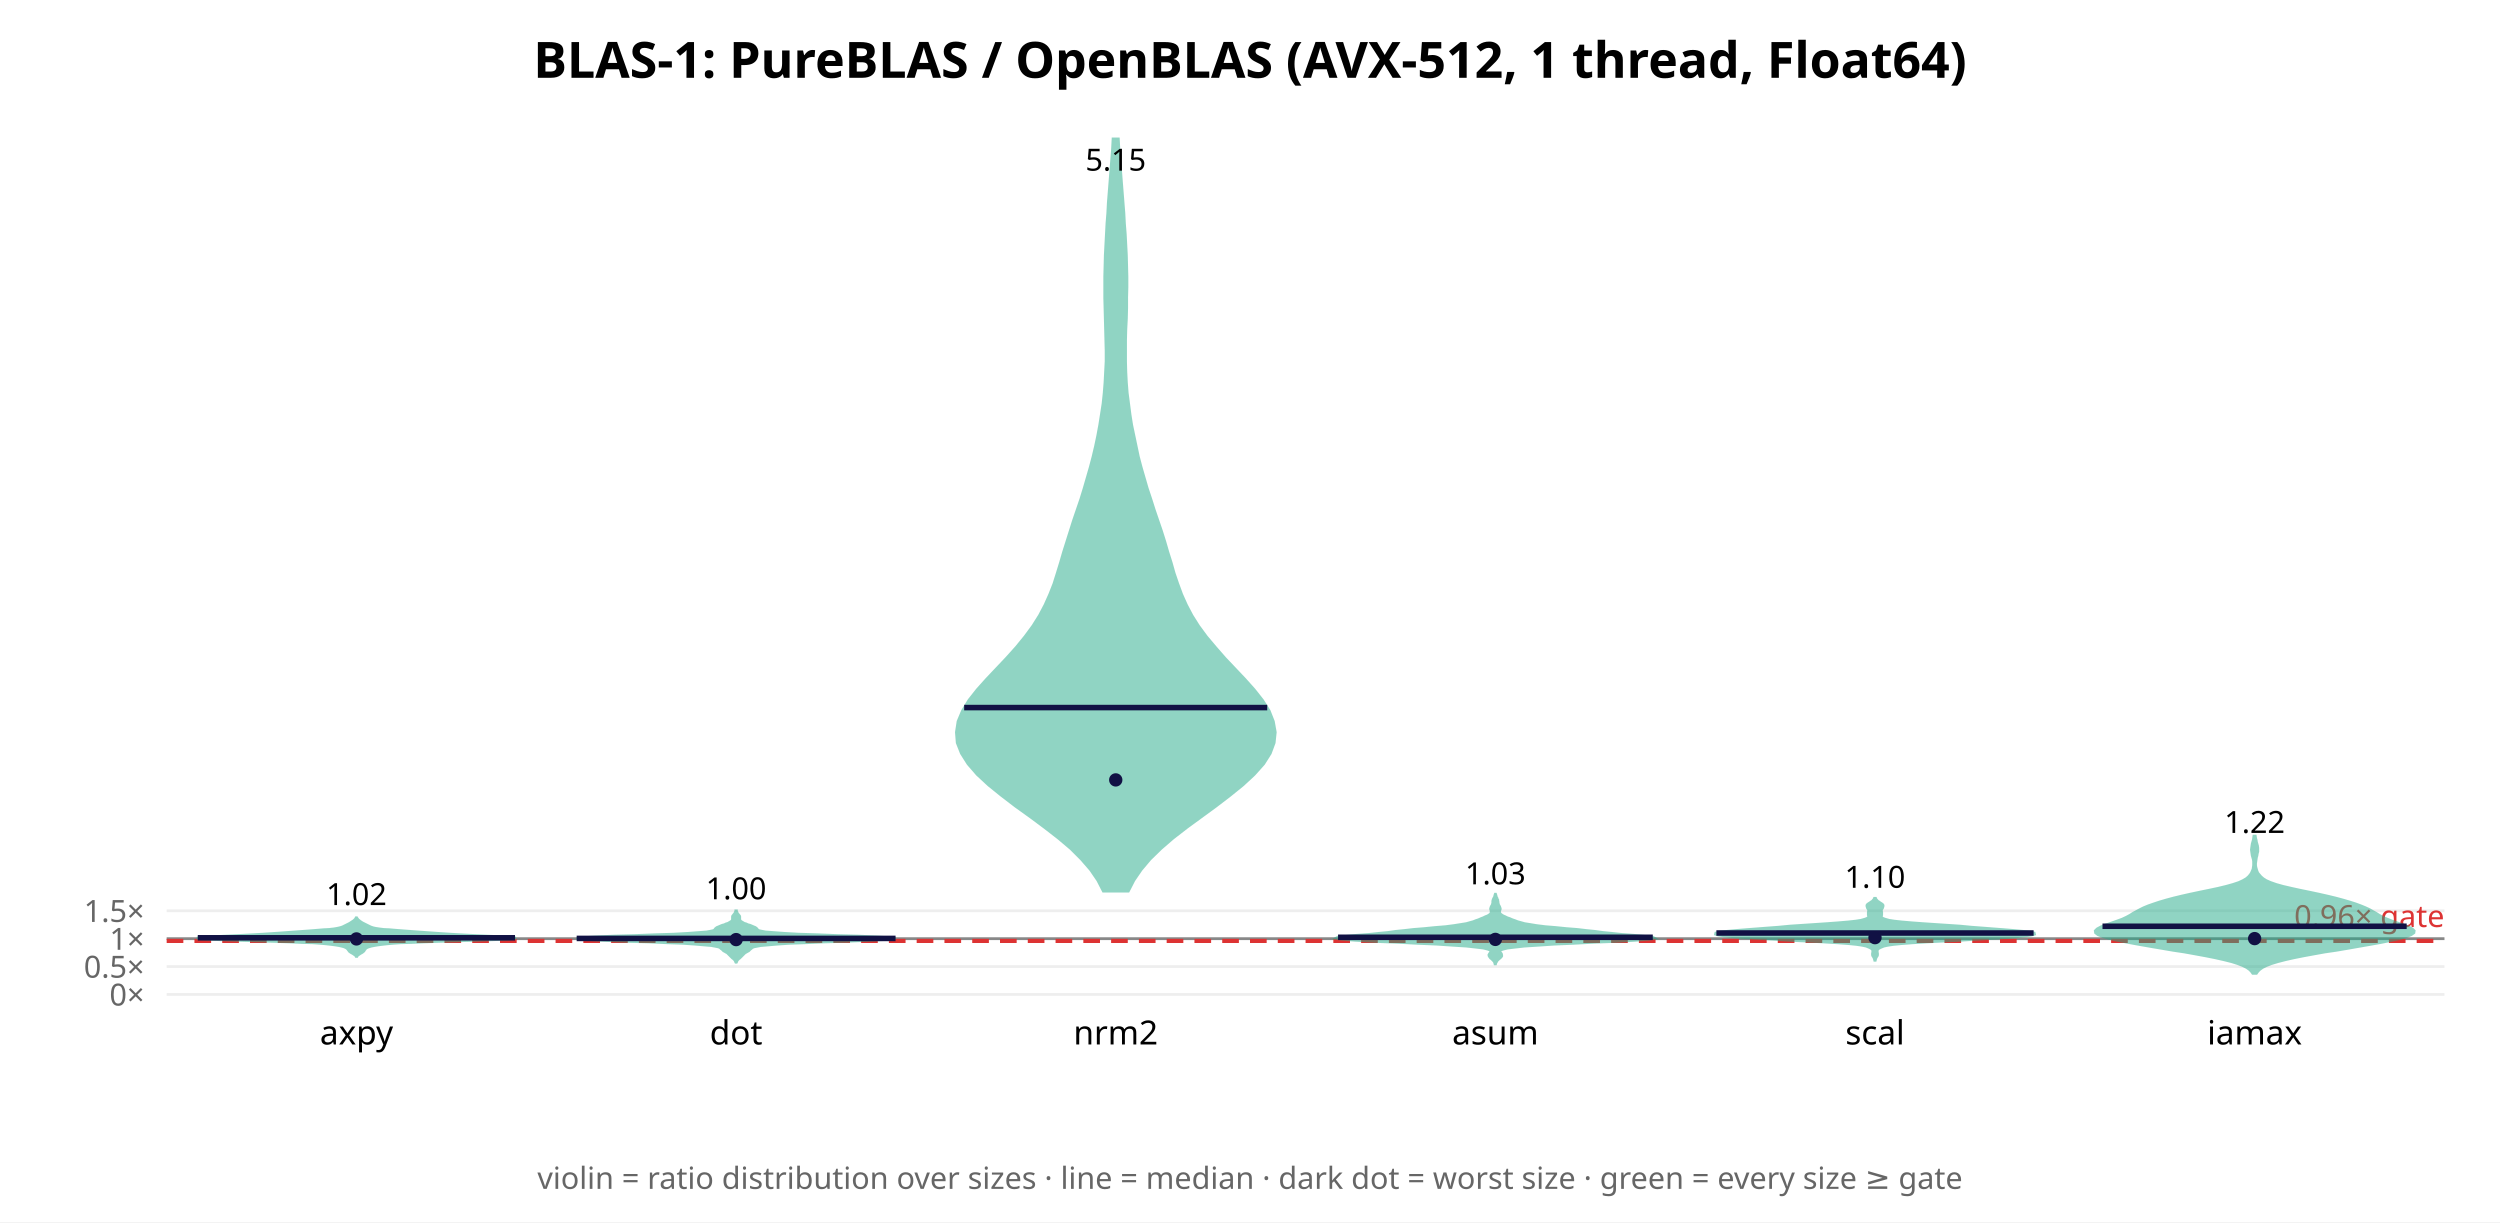
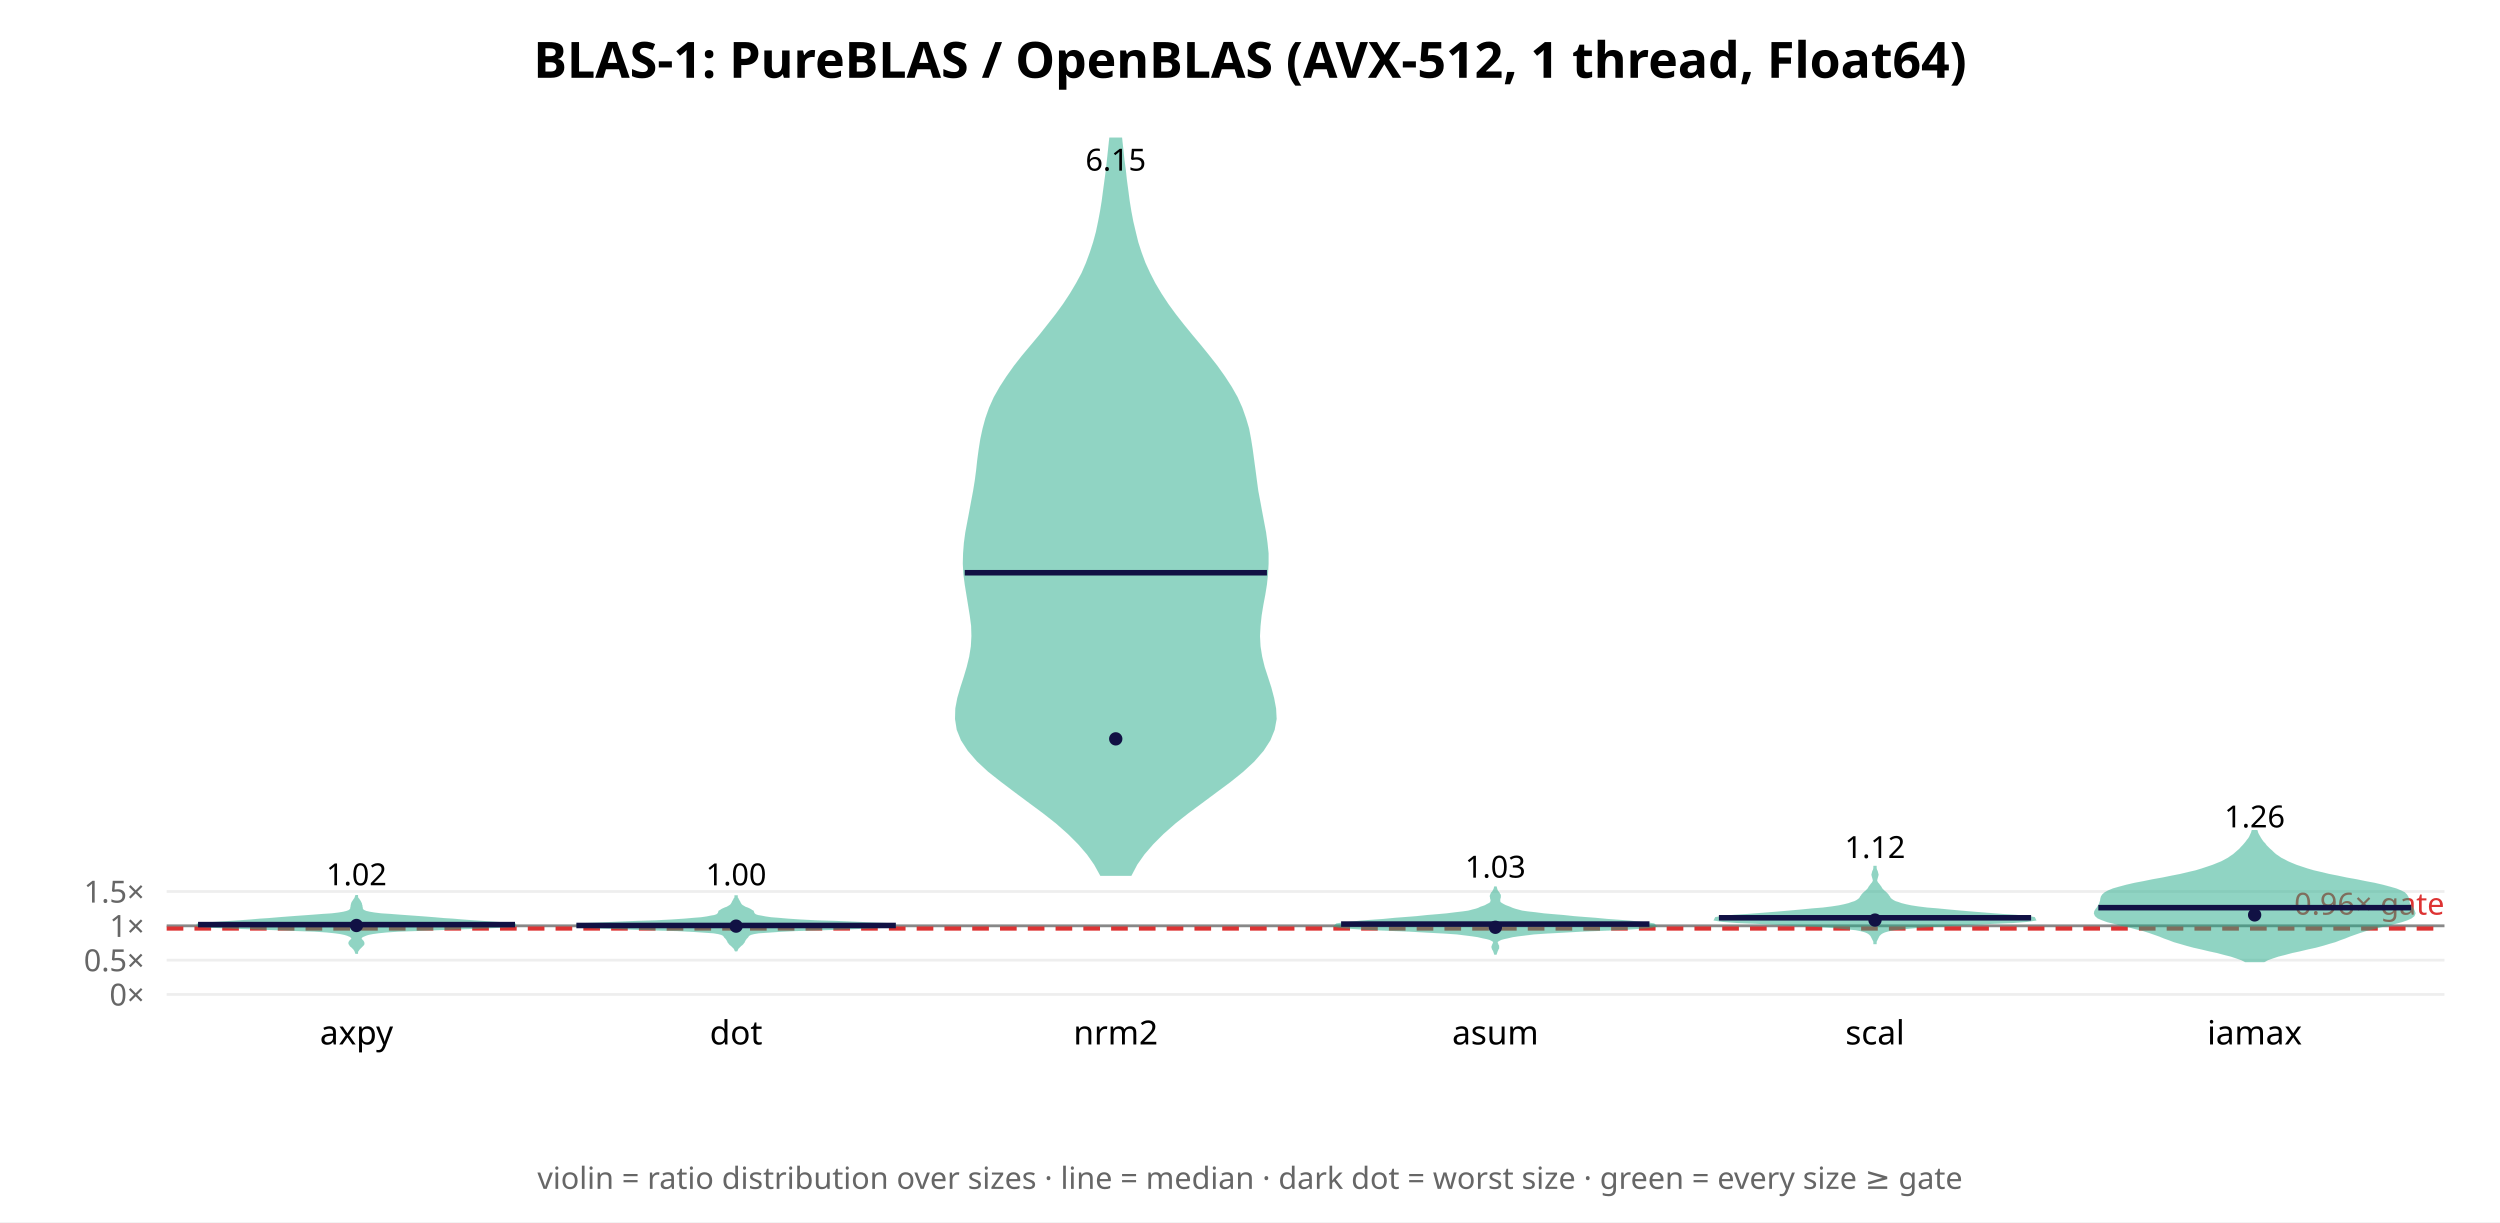
<svg xmlns="http://www.w3.org/2000/svg" width="900" height="440" font-family="sans-serif">
  <rect width="900" height="440" fill="white" />
  <text x="450.0" y="28" text-anchor="middle" font-size="18" font-weight="bold">BLAS-1: PureBLAS / OpenBLAS (AVX-512, 1 thread, Float64)</text>
  <line x1="60" y1="358.0" x2="880" y2="358.0" stroke="#eee" />
  <text x="52" y="362.0" text-anchor="end" font-size="11" fill="#666">0×</text>
-   <line x1="60" y1="347.964" x2="880" y2="347.964" stroke="#eee" />
-   <text x="52" y="351.964" text-anchor="end" font-size="11" fill="#666">0.5×</text>
-   <line x1="60" y1="337.928" x2="880" y2="337.928" stroke="#eee" />
-   <text x="52" y="341.928" text-anchor="end" font-size="11" fill="#666">1×</text>
-   <line x1="60" y1="327.893" x2="880" y2="327.893" stroke="#eee" />
-   <text x="52" y="331.893" text-anchor="end" font-size="11" fill="#666">1.5×</text>
-   <line x1="60" y1="337.928" x2="880" y2="337.928" stroke="#888" stroke-width="1" />
-   <line x1="60" y1="338.731" x2="880" y2="338.731" stroke="#d33" stroke-width="1.5" stroke-dasharray="6 4" />
-   <text x="880" y="333.731" text-anchor="end" font-size="11" fill="#d33">0.96× gate</text>
-   <polygon points="128.5,344.3 128.6,344.1 128.7,343.9 128.9,343.8 129.2,343.6 129.5,343.4 129.8,343.2 130.2,343.0 130.5,342.8 130.7,342.6 131.0,342.4 131.1,342.2 131.2,342.0 131.4,341.8 131.5,341.6 131.7,341.4 132.0,341.2 132.4,341.0 133.0,340.8 133.7,340.6 134.7,340.4 135.9,340.2 137.4,340.0 139.2,339.8 141.4,339.6 144.2,339.4 147.8,339.3 152.5,339.1 158.2,338.9 164.6,338.7 171.3,338.5 177.4,338.3 182.2,338.1 185.0,337.9 185.7,337.7 184.4,337.5 181.5,337.3 177.6,337.1 173.4,336.9 169.3,336.7 165.5,336.5 162.1,336.3 159.0,336.1 156.1,335.9 153.3,335.7 150.5,335.5 147.8,335.3 145.1,335.1 142.5,334.9 140.2,334.7 138.1,334.6 136.5,334.4 135.2,334.2 134.3,334.0 133.7,333.8 133.2,333.6 132.8,333.4 132.4,333.2 132.0,333.0 131.6,332.8 131.2,332.6 130.8,332.4 130.4,332.2 130.1,332.0 129.8,331.8 129.5,331.6 129.3,331.4 129.0,331.2 128.8,331.0 128.7,330.8 128.5,330.6 128.4,330.4 128.2,330.4 128.1,330.6 128.0,330.8 127.8,331.0 127.6,331.2 127.4,331.4 127.1,331.6 126.8,331.8 126.5,332.0 126.2,332.2 125.9,332.4 125.5,332.6 125.1,332.8 124.7,333.0 124.3,333.2 123.9,333.4 123.5,333.6 123.0,333.8 122.3,334.0 121.4,334.2 120.2,334.4 118.5,334.6 116.5,334.7 114.1,334.9 111.6,335.1 108.9,335.3 106.1,335.5 103.4,335.7 100.6,335.9 97.7,336.1 94.6,336.3 91.2,336.5 87.4,336.7 83.3,336.9 79.1,337.1 75.2,337.3 72.3,337.5 70.9,337.7 71.6,337.9 74.5,338.1 79.3,338.3 85.4,338.5 92.1,338.7 98.5,338.9 104.2,339.1 108.8,339.3 112.5,339.4 115.3,339.6 117.5,339.8 119.3,340.0 120.8,340.2 122.0,340.4 122.9,340.6 123.7,340.8 124.2,341.0 124.6,341.2 124.9,341.4 125.1,341.6 125.3,341.8 125.4,342.0 125.6,342.2 125.7,342.4 125.9,342.6 126.2,342.8 126.5,343.0 126.9,343.2 127.2,343.4 127.5,343.6 127.8,343.8 128.0,343.9 128.1,344.1 128.2,344.3" fill="#2a8" opacity="0.5" stroke="#2a8" stroke-width="1" />
-   <line x1="71.2" y1="337.606" x2="185.4" y2="337.606" stroke="#114" stroke-width="2" />
-   <circle cx="128.333" cy="338.014" r="2.4" fill="#114" />
-   <text x="128.333" y="325.821" text-anchor="middle" font-size="11">1.02</text>
+   <line x1="60" y1="345.648" x2="880" y2="345.648" stroke="#eee" />
+   <text x="52" y="349.648" text-anchor="end" font-size="11" fill="#666">0.5×</text>
+   <line x1="60" y1="333.295" x2="880" y2="333.295" stroke="#eee" />
+   <text x="52" y="337.295" text-anchor="end" font-size="11" fill="#666">1×</text>
+   <line x1="60" y1="320.943" x2="880" y2="320.943" stroke="#eee" />
+   <text x="52" y="324.943" text-anchor="end" font-size="11" fill="#666">1.5×</text>
+   <line x1="60" y1="333.295" x2="880" y2="333.295" stroke="#888" stroke-width="1" />
+   <line x1="60" y1="334.284" x2="880" y2="334.284" stroke="#d33" stroke-width="1.5" stroke-dasharray="6 4" />
+   <text x="880" y="329.284" text-anchor="end" font-size="11" fill="#d33">0.96× gate</text>
+   <polygon points="128.4,342.9 128.4,342.6 128.5,342.3 128.7,342.1 128.9,341.8 129.1,341.5 129.4,341.2 129.7,340.9 130.0,340.6 130.2,340.4 130.5,340.1 130.7,339.8 130.7,339.5 130.6,339.2 130.4,338.9 130.1,338.6 129.9,338.4 129.7,338.1 129.7,337.8 129.8,337.5 130.0,337.2 130.4,336.9 130.9,336.7 131.6,336.4 132.5,336.1 134.0,335.8 136.1,335.5 139.1,335.2 143.5,334.9 149.5,334.7 157.0,334.4 165.4,334.1 173.7,333.8 180.5,333.5 184.7,333.2 185.7,333.0 183.8,332.7 179.8,332.4 175.1,332.1 170.5,331.8 166.5,331.5 163.0,331.2 159.8,331.0 156.4,330.7 152.6,330.4 148.5,330.1 144.3,329.8 140.5,329.5 137.3,329.3 134.8,329.0 133.0,328.7 131.7,328.4 131.0,328.1 130.5,327.8 130.3,327.5 130.2,327.3 130.1,327.0 130.1,326.7 130.0,326.4 130.0,326.1 129.9,325.8 129.8,325.6 129.8,325.3 129.6,325.0 129.5,324.7 129.3,324.4 129.1,324.1 128.9,323.8 128.7,323.6 128.5,323.3 128.4,323.0 128.4,322.7 128.3,322.7 128.2,323.0 128.1,323.3 128.0,323.6 127.8,323.8 127.6,324.1 127.4,324.4 127.2,324.7 127.0,325.0 126.9,325.3 126.8,325.6 126.8,325.8 126.7,326.1 126.7,326.4 126.6,326.7 126.6,327.0 126.5,327.3 126.4,327.5 126.1,327.8 125.7,328.1 124.9,328.4 123.7,328.7 121.9,329.0 119.4,329.3 116.2,329.5 112.4,329.8 108.2,330.1 104.1,330.4 100.3,330.7 96.8,331.0 93.6,331.2 90.2,331.5 86.2,331.8 81.6,332.1 76.8,332.4 72.9,332.7 70.9,333.0 71.9,333.2 76.1,333.5 83.0,333.8 91.3,334.1 99.7,334.4 107.2,334.7 113.2,334.9 117.6,335.2 120.6,335.5 122.7,335.8 124.1,336.1 125.1,336.4 125.8,336.7 126.3,336.9 126.6,337.2 126.9,337.5 127.0,337.8 126.9,338.1 126.8,338.4 126.5,338.6 126.2,338.9 126.0,339.2 125.9,339.5 126.0,339.8 126.2,340.1 126.4,340.4 126.7,340.6 127.0,340.9 127.3,341.2 127.6,341.5 127.8,341.8 128.0,342.1 128.1,342.3 128.2,342.6 128.3,342.9" fill="#2a8" opacity="0.5" stroke="#2a8" stroke-width="1" />
+   <line x1="71.3" y1="332.858" x2="185.4" y2="332.858" stroke="#114" stroke-width="2" />
+   <circle cx="128.333" cy="333.176" r="2.4" fill="#114" />
+   <text x="128.333" y="318.705" text-anchor="middle" font-size="11">1.02</text>
  <text x="128.333" y="376" text-anchor="middle" font-size="12">axpy</text>
-   <polygon points="265.1,346.4 265.2,346.2 265.3,345.9 265.5,345.6 265.7,345.4 266.0,345.1 266.3,344.9 266.6,344.6 266.9,344.3 267.1,344.1 267.4,343.8 267.6,343.6 267.9,343.3 268.2,343.0 268.6,342.8 269.1,342.5 269.5,342.3 269.8,342.0 270.1,341.7 270.4,341.5 270.7,341.2 271.3,340.9 272.3,340.7 273.9,340.4 276.3,340.2 279.7,339.9 284.1,339.6 289.8,339.4 296.5,339.1 303.8,338.9 311.1,338.6 317.2,338.3 321.2,338.1 322.4,337.8 320.5,337.6 315.7,337.3 309.1,337.0 301.5,336.8 294.1,336.5 287.5,336.3 282.2,336.0 278.2,335.7 275.6,335.5 274.0,335.2 273.1,335.0 272.7,334.7 272.5,334.4 272.3,334.2 271.9,333.9 271.4,333.7 270.7,333.4 270.0,333.1 269.2,332.9 268.6,332.6 267.9,332.4 267.4,332.1 266.9,331.8 266.6,331.6 266.4,331.3 266.3,331.0 266.3,330.8 266.3,330.5 266.3,330.3 266.3,330.0 266.2,329.7 266.0,329.5 265.8,329.2 265.6,329.0 265.4,328.7 265.3,328.4 265.1,328.2 265.1,327.9 264.9,327.9 264.9,328.2 264.7,328.4 264.6,328.7 264.4,329.0 264.2,329.2 264.0,329.5 263.8,329.7 263.7,330.0 263.7,330.3 263.7,330.5 263.7,330.8 263.7,331.0 263.6,331.3 263.4,331.6 263.1,331.8 262.6,332.1 262.1,332.4 261.4,332.6 260.8,332.9 260.0,333.1 259.3,333.4 258.6,333.7 258.1,333.9 257.7,334.2 257.5,334.4 257.3,334.7 256.9,335.0 256.0,335.2 254.4,335.5 251.8,335.7 247.8,336.0 242.5,336.3 235.9,336.5 228.5,336.8 220.9,337.0 214.3,337.3 209.5,337.6 207.6,337.8 208.8,338.1 212.8,338.3 218.9,338.6 226.2,338.9 233.5,339.1 240.2,339.4 245.9,339.6 250.3,339.9 253.7,340.2 256.1,340.4 257.7,340.7 258.7,340.9 259.3,341.2 259.6,341.5 259.9,341.7 260.2,342.0 260.5,342.3 260.9,342.5 261.4,342.8 261.8,343.0 262.1,343.3 262.4,343.6 262.6,343.8 262.9,344.1 263.1,344.3 263.4,344.6 263.7,344.9 264.0,345.1 264.3,345.4 264.5,345.6 264.7,345.9 264.8,346.2 264.9,346.4" fill="#2a8" opacity="0.5" stroke="#2a8" stroke-width="1" />
-   <line x1="207.6" y1="337.829" x2="322.4" y2="337.829" stroke="#114" stroke-width="2" />
-   <circle cx="265.0" cy="338.256" r="2.4" fill="#114" />
-   <text x="265.0" y="323.744" text-anchor="middle" font-size="11">1.00</text>
+   <polygon points="265.1,342.0 265.2,341.8 265.3,341.5 265.5,341.2 265.7,341.0 266.0,340.7 266.3,340.4 266.6,340.1 266.9,339.9 267.2,339.6 267.4,339.3 267.6,339.1 267.7,338.8 267.9,338.5 268.0,338.2 268.2,338.0 268.4,337.7 268.7,337.4 268.9,337.2 269.1,336.9 269.3,336.6 269.6,336.4 270.2,336.1 271.3,335.8 273.1,335.5 276.1,335.3 280.4,335.0 286.3,334.7 293.7,334.5 302.0,334.2 310.2,333.9 317.1,333.6 321.4,333.4 322.4,333.1 319.9,332.8 314.7,332.6 307.8,332.3 300.5,332.0 293.8,331.8 288.1,331.5 283.6,331.2 280.2,330.9 277.6,330.7 275.5,330.4 274.0,330.1 272.8,329.9 271.9,329.6 271.5,329.3 271.2,329.0 271.1,328.8 271.0,328.5 270.9,328.2 270.5,328.0 270.1,327.7 269.5,327.4 268.8,327.1 268.2,326.9 267.7,326.6 267.2,326.3 266.9,326.1 266.6,325.8 266.4,325.5 266.3,325.3 266.1,325.0 266.0,324.7 265.8,324.4 265.7,324.2 265.5,323.9 265.4,323.6 265.2,323.4 265.1,323.1 265.1,322.8 264.9,322.8 264.9,323.1 264.8,323.4 264.6,323.6 264.5,323.9 264.3,324.2 264.2,324.4 264.0,324.7 263.9,325.0 263.7,325.3 263.6,325.5 263.4,325.8 263.1,326.1 262.8,326.3 262.3,326.6 261.8,326.9 261.2,327.1 260.5,327.4 259.9,327.7 259.5,328.0 259.1,328.2 259.0,328.5 258.9,328.8 258.8,329.0 258.5,329.3 258.1,329.6 257.2,329.9 256.0,330.1 254.5,330.4 252.4,330.7 249.8,330.9 246.4,331.2 241.9,331.5 236.2,331.8 229.5,332.0 222.2,332.3 215.3,332.6 210.1,332.8 207.6,333.1 208.6,333.4 212.9,333.6 219.8,333.9 228.0,334.2 236.3,334.5 243.7,334.7 249.6,335.0 253.9,335.3 256.9,335.5 258.7,335.8 259.8,336.1 260.4,336.4 260.7,336.6 260.9,336.9 261.1,337.2 261.3,337.4 261.6,337.7 261.8,338.0 262.0,338.2 262.1,338.5 262.3,338.8 262.4,339.1 262.6,339.3 262.8,339.6 263.1,339.9 263.4,340.1 263.7,340.4 264.0,340.7 264.3,341.0 264.5,341.2 264.7,341.5 264.8,341.8 264.9,342.0" fill="#2a8" opacity="0.5" stroke="#2a8" stroke-width="1" />
+   <line x1="207.5" y1="333.172" x2="322.5" y2="333.172" stroke="#114" stroke-width="2" />
+   <circle cx="265.0" cy="333.409" r="2.4" fill="#114" />
+   <text x="265.0" y="318.715" text-anchor="middle" font-size="11">1.00</text>
  <text x="265.0" y="376" text-anchor="middle" font-size="12">dot</text>
-   <polygon points="406.2,320.8 408.2,316.9 410.8,313.1 414.0,309.3 417.9,305.5 422.3,301.7 427.2,297.9 432.4,294.1 437.6,290.3 442.7,286.4 447.4,282.6 451.5,278.8 454.9,275.0 457.3,271.2 458.7,267.4 459.1,263.6 458.4,259.7 456.9,255.9 454.5,252.1 451.5,248.3 448.1,244.5 444.5,240.7 440.9,236.9 437.5,233.0 434.3,229.2 431.5,225.4 429.1,221.6 427.1,217.8 425.4,214.0 424.0,210.2 422.7,206.4 421.6,202.5 420.4,198.7 419.3,194.9 418.1,191.1 416.8,187.3 415.5,183.5 414.3,179.7 413.0,175.8 411.9,172.0 410.8,168.2 409.8,164.4 409.0,160.6 408.2,156.8 407.4,153.0 406.8,149.2 406.3,145.3 405.8,141.5 405.5,137.7 405.3,133.9 405.2,130.1 405.2,126.3 405.2,122.5 405.3,118.6 405.5,114.8 405.6,111.0 405.6,107.2 405.7,103.4 405.7,99.6 405.6,95.8 405.5,91.9 405.3,88.1 405.1,84.3 404.8,80.5 404.6,76.7 404.3,72.9 404.0,69.1 403.7,65.3 403.4,61.4 403.1,57.6 402.8,53.8 402.6,50.0 400.7,50.0 400.5,53.8 400.2,57.6 399.9,61.4 399.6,65.3 399.3,69.1 399.0,72.9 398.8,76.7 398.5,80.5 398.3,84.3 398.1,88.1 397.9,91.9 397.8,95.8 397.7,99.6 397.7,103.4 397.7,107.2 397.8,111.0 397.9,114.8 398.0,118.6 398.1,122.5 398.2,126.3 398.2,130.1 398.0,133.9 397.8,137.7 397.5,141.5 397.1,145.3 396.5,149.2 395.9,153.0 395.2,156.8 394.4,160.6 393.5,164.4 392.5,168.2 391.4,172.0 390.3,175.8 389.1,179.7 387.8,183.5 386.5,187.3 385.3,191.1 384.1,194.9 382.9,198.7 381.8,202.5 380.6,206.4 379.4,210.2 377.9,214.0 376.2,217.8 374.2,221.6 371.8,225.4 369.0,229.2 365.9,233.0 362.4,236.9 358.8,240.7 355.2,244.5 351.8,248.3 348.8,252.1 346.5,255.9 344.9,259.7 344.3,263.6 344.6,267.4 346.1,271.2 348.5,275.0 351.8,278.8 355.9,282.6 360.6,286.4 365.7,290.3 371.0,294.1 376.1,297.9 381.0,301.7 385.5,305.5 389.3,309.3 392.6,313.1 395.2,316.9 397.2,320.8" fill="#2a8" opacity="0.5" stroke="#2a8" stroke-width="1" />
-   <line x1="347.1" y1="254.727" x2="456.2" y2="254.727" stroke="#114" stroke-width="2" />
-   <circle cx="401.667" cy="280.767" r="2.4" fill="#114" />
-   <text x="401.667" y="61.434" text-anchor="middle" font-size="11">5.15</text>
+   <polygon points="407.0,314.8 409.0,311.0 411.6,307.3 414.8,303.6 418.5,299.9 422.8,296.1 427.5,292.4 432.5,288.7 437.6,284.9 442.6,281.2 447.2,277.5 451.2,273.8 454.5,270.0 456.9,266.3 458.4,262.6 459.1,258.8 458.9,255.1 458.2,251.4 457.2,247.6 456.0,243.9 454.8,240.2 453.9,236.5 453.3,232.7 453.1,229.0 453.3,225.3 453.7,221.5 454.3,217.8 455.0,214.1 455.6,210.4 456.0,206.6 456.2,202.9 456.2,199.2 455.8,195.4 455.3,191.7 454.6,188.0 453.9,184.3 453.2,180.5 452.5,176.8 452.0,173.1 451.5,169.3 451.0,165.6 450.5,161.9 449.9,158.1 449.2,154.4 448.1,150.7 446.8,147.0 445.1,143.2 443.0,139.5 440.6,135.8 437.9,132.0 435.0,128.3 432.0,124.6 428.9,120.9 425.8,117.1 422.9,113.4 420.2,109.7 417.7,105.9 415.5,102.2 413.6,98.5 411.9,94.8 410.5,91.0 409.3,87.3 408.4,83.6 407.5,79.8 406.8,76.1 406.2,72.4 405.7,68.6 405.2,64.9 404.8,61.2 404.3,57.5 403.9,53.7 403.5,50.0 399.8,50.0 399.4,53.7 399.0,57.5 398.6,61.2 398.1,64.9 397.6,68.6 397.1,72.4 396.5,76.1 395.8,79.8 395.0,83.6 394.0,87.3 392.8,91.0 391.4,94.8 389.8,98.5 387.8,102.2 385.6,105.9 383.1,109.7 380.4,113.4 377.5,117.1 374.5,120.9 371.4,124.6 368.3,128.3 365.4,132.0 362.7,135.8 360.3,139.5 358.2,143.2 356.5,147.0 355.2,150.7 354.2,154.4 353.4,158.1 352.8,161.9 352.3,165.6 351.9,169.3 351.4,173.1 350.8,176.8 350.1,180.5 349.4,184.3 348.7,188.0 348.0,191.7 347.5,195.4 347.2,199.2 347.1,202.9 347.3,206.6 347.8,210.4 348.4,214.1 349.0,217.8 349.6,221.5 350.1,225.3 350.2,229.0 350.0,232.7 349.4,236.5 348.5,240.2 347.4,243.9 346.2,247.6 345.1,251.4 344.4,255.1 344.3,258.8 344.9,262.6 346.4,266.3 348.8,270.0 352.1,273.8 356.1,277.5 360.8,281.2 365.7,284.9 370.8,288.7 375.8,292.4 380.5,296.1 384.8,299.9 388.5,303.6 391.7,307.3 394.3,311.0 396.4,314.8" fill="#2a8" opacity="0.5" stroke="#2a8" stroke-width="1" />
+   <line x1="347.3" y1="206.185" x2="456.1" y2="206.185" stroke="#114" stroke-width="2" />
+   <circle cx="401.667" cy="265.99" r="2.4" fill="#114" />
+   <text x="401.667" y="61.434" text-anchor="middle" font-size="11">6.15</text>
  <text x="401.667" y="376" text-anchor="middle" font-size="12">nrm2</text>
-   <polygon points="538.4,347.0 538.5,346.6 538.7,346.3 538.9,345.9 539.2,345.6 539.6,345.2 540.0,344.9 540.4,344.5 540.6,344.2 540.6,343.8 540.5,343.4 540.3,343.1 540.0,342.7 539.9,342.4 540.2,342.0 541.1,341.7 542.7,341.3 545.2,341.0 548.8,340.6 553.5,340.3 559.4,339.9 566.4,339.6 574.1,339.2 581.9,338.9 588.8,338.5 593.6,338.1 595.7,337.8 595.0,337.4 592.2,337.1 588.1,336.7 583.9,336.4 580.2,336.0 577.1,335.7 574.2,335.3 571.2,335.0 567.8,334.6 563.9,334.3 560.0,333.9 556.3,333.6 553.1,333.2 550.7,332.8 548.8,332.5 547.4,332.1 546.3,331.8 545.3,331.4 544.4,331.1 543.5,330.7 542.6,330.4 541.8,330.0 541.1,329.7 540.5,329.3 540.1,329.0 539.9,328.6 539.8,328.3 539.9,327.9 540.0,327.5 540.1,327.2 540.0,326.8 539.9,326.5 539.7,326.1 539.5,325.8 539.4,325.4 539.3,325.1 539.3,324.7 539.2,324.4 539.2,324.0 539.0,323.7 538.9,323.3 538.7,323.0 538.6,322.6 538.5,322.2 538.4,321.9 538.3,321.9 538.2,322.2 538.1,322.6 538.0,323.0 537.8,323.3 537.6,323.7 537.5,324.0 537.4,324.4 537.4,324.7 537.4,325.1 537.3,325.4 537.2,325.8 537.0,326.1 536.8,326.5 536.7,326.8 536.6,327.2 536.7,327.5 536.8,327.9 536.8,328.3 536.8,328.6 536.6,329.0 536.2,329.3 535.6,329.7 534.8,330.0 534.0,330.4 533.2,330.7 532.3,331.1 531.4,331.4 530.4,331.8 529.3,332.1 527.9,332.5 526.0,332.8 523.5,333.2 520.4,333.6 516.7,333.9 512.7,334.3 508.9,334.6 505.4,335.0 502.4,335.3 499.6,335.7 496.4,336.0 492.7,336.4 488.5,336.7 484.5,337.1 481.6,337.4 480.9,337.8 483.1,338.1 487.9,338.5 494.7,338.9 502.5,339.2 510.3,339.6 517.3,339.9 523.2,340.3 527.9,340.6 531.5,341.0 534.0,341.3 535.6,341.7 536.4,342.0 536.7,342.4 536.7,342.7 536.4,343.1 536.2,343.4 536.0,343.8 536.1,344.2 536.3,344.5 536.6,344.9 537.0,345.2 537.4,345.6 537.7,345.9 538.0,346.3 538.1,346.6 538.2,347.0" fill="#2a8" opacity="0.5" stroke="#2a8" stroke-width="1" />
-   <line x1="481.7" y1="337.424" x2="595.0" y2="337.424" stroke="#114" stroke-width="2" />
-   <circle cx="538.333" cy="338.186" r="2.4" fill="#114" />
-   <text x="538.333" y="318.355" text-anchor="middle" font-size="11">1.03</text>
+   <polygon points="538.4,343.2 538.5,342.9 538.6,342.6 538.7,342.3 538.9,341.9 539.0,341.6 539.2,341.3 539.2,340.9 539.2,340.6 539.0,340.3 538.9,339.9 538.7,339.6 538.7,339.3 538.7,338.9 539.0,338.6 539.5,338.3 540.3,337.9 541.4,337.6 542.8,337.3 544.5,336.9 546.5,336.6 549.0,336.3 552.2,335.9 556.6,335.6 562.3,335.3 569.3,334.9 576.9,334.6 584.2,334.3 590.2,333.9 594.1,333.6 595.7,333.3 595.3,332.9 593.4,332.6 590.4,332.3 586.7,331.9 582.7,331.6 578.6,331.3 574.4,330.9 570.4,330.6 566.6,330.3 562.9,329.9 559.3,329.6 555.8,329.3 552.7,328.9 550.0,328.6 547.9,328.3 546.4,327.9 545.3,327.6 544.4,327.3 543.5,326.9 542.7,326.6 541.9,326.3 541.1,325.9 540.6,325.6 540.1,325.3 539.8,325.0 539.6,324.6 539.6,324.3 539.6,324.0 539.6,323.6 539.7,323.3 539.8,323.0 539.8,322.6 539.8,322.3 539.6,322.0 539.4,321.6 539.2,321.3 538.9,321.0 538.7,320.6 538.6,320.3 538.5,320.0 538.4,319.6 538.3,319.6 538.2,320.0 538.1,320.3 537.9,320.6 537.7,321.0 537.5,321.3 537.2,321.6 537.0,322.0 536.9,322.3 536.8,322.6 536.9,323.0 536.9,323.3 537.0,323.6 537.1,324.0 537.1,324.3 537.0,324.6 536.9,325.0 536.6,325.3 536.1,325.6 535.5,325.9 534.8,326.3 534.0,326.6 533.1,326.9 532.3,327.3 531.4,327.6 530.2,327.9 528.7,328.3 526.6,328.6 524.0,328.9 520.8,329.3 517.4,329.6 513.8,329.9 510.0,330.3 506.2,330.6 502.2,330.9 498.1,331.3 493.9,331.6 489.9,331.9 486.3,332.3 483.3,332.6 481.3,332.9 480.9,333.3 482.6,333.6 486.5,333.9 492.5,334.3 499.8,334.6 507.4,334.9 514.4,335.3 520.1,335.6 524.5,335.9 527.7,336.3 530.1,336.6 532.1,336.9 533.8,337.3 535.3,337.6 536.4,337.9 537.2,338.3 537.7,338.6 538.0,338.9 538.0,339.3 537.9,339.6 537.8,339.9 537.6,340.3 537.5,340.6 537.4,340.9 537.5,341.3 537.6,341.6 537.8,341.9 538.0,342.3 538.1,342.6 538.2,342.9 538.3,343.2" fill="#2a8" opacity="0.5" stroke="#2a8" stroke-width="1" />
+   <line x1="482.8" y1="332.665" x2="593.8" y2="332.665" stroke="#114" stroke-width="2" />
+   <circle cx="538.333" cy="333.824" r="2.4" fill="#114" />
+   <text x="538.333" y="315.954" text-anchor="middle" font-size="11">1.03</text>
  <text x="538.333" y="376" text-anchor="middle" font-size="12">asum</text>
-   <polygon points="675.1,345.7 675.2,345.3 675.3,345.0 675.4,344.7 675.6,344.4 675.8,344.1 675.9,343.8 675.9,343.5 675.9,343.2 675.8,342.8 675.8,342.5 675.8,342.2 675.9,341.9 676.1,341.6 676.6,341.3 677.2,341.0 678.2,340.6 679.6,340.3 681.6,340.0 684.6,339.7 688.6,339.4 693.6,339.1 699.4,338.8 705.7,338.5 711.8,338.1 717.5,337.8 722.3,337.5 726.2,337.2 729.3,336.9 731.4,336.6 732.4,336.3 732.3,335.9 730.9,335.6 728.5,335.3 725.3,335.0 721.6,334.7 717.7,334.4 713.8,334.1 709.8,333.8 705.6,333.4 701.1,333.1 696.6,332.8 692.1,332.5 688.1,332.2 684.6,331.9 681.9,331.6 680.0,331.3 678.6,330.9 677.8,330.6 677.4,330.3 677.3,330.0 677.3,329.7 677.4,329.4 677.4,329.1 677.4,328.7 677.4,328.4 677.3,328.1 677.3,327.8 677.3,327.5 677.5,327.2 677.7,326.9 677.8,326.6 677.9,326.2 677.9,325.9 677.7,325.6 677.3,325.3 676.8,325.0 676.4,324.7 675.9,324.4 675.6,324.0 675.3,323.7 675.2,323.4 674.8,323.4 674.7,323.7 674.4,324.0 674.1,324.4 673.6,324.7 673.2,325.0 672.7,325.3 672.3,325.6 672.1,325.9 672.1,326.2 672.2,326.6 672.3,326.9 672.5,327.2 672.7,327.5 672.7,327.8 672.7,328.1 672.6,328.4 672.6,328.7 672.6,329.1 672.6,329.4 672.7,329.7 672.7,330.0 672.6,330.3 672.2,330.6 671.4,330.9 670.0,331.3 668.1,331.6 665.4,331.9 661.9,332.2 657.9,332.5 653.4,332.8 648.9,333.1 644.4,333.4 640.2,333.8 636.2,334.1 632.3,334.4 628.4,334.7 624.7,335.0 621.5,335.3 619.1,335.6 617.7,335.9 617.6,336.3 618.6,336.6 620.7,336.9 623.8,337.2 627.7,337.5 632.5,337.8 638.2,338.1 644.3,338.5 650.6,338.8 656.4,339.1 661.4,339.4 665.4,339.7 668.4,340.0 670.4,340.3 671.8,340.6 672.8,341.0 673.4,341.3 673.9,341.6 674.1,341.9 674.2,342.2 674.2,342.5 674.2,342.8 674.1,343.2 674.1,343.5 674.1,343.8 674.2,344.1 674.4,344.4 674.6,344.7 674.7,345.0 674.8,345.3 674.9,345.7" fill="#2a8" opacity="0.5" stroke="#2a8" stroke-width="1" />
-   <line x1="617.9" y1="335.882" x2="732.1" y2="335.882" stroke="#114" stroke-width="2" />
-   <circle cx="675.0" cy="337.554" r="2.4" fill="#114" />
-   <text x="675.0" y="319.607" text-anchor="middle" font-size="11">1.10</text>
+   <polygon points="675.1,339.4 675.1,339.0 675.2,338.7 675.4,338.3 675.6,337.9 675.8,337.5 676.0,337.1 676.2,336.7 676.5,336.4 676.9,336.0 677.5,335.6 678.4,335.2 679.8,334.8 681.8,334.4 684.8,334.1 688.9,333.7 694.5,333.3 701.4,332.9 709.3,332.5 717.4,332.1 724.6,331.8 729.8,331.4 732.4,331.0 732.2,330.6 729.7,330.2 725.6,329.8 720.7,329.5 715.6,329.1 710.6,328.7 705.9,328.3 701.5,327.9 697.4,327.5 693.7,327.2 690.5,326.8 687.9,326.4 686.0,326.0 684.4,325.6 683.3,325.2 682.3,324.9 681.5,324.5 680.9,324.1 680.4,323.7 680.1,323.3 679.9,322.9 679.6,322.6 679.4,322.2 679.0,321.8 678.6,321.4 678.1,321.0 677.7,320.6 677.4,320.3 677.1,319.9 676.9,319.5 676.6,319.1 676.3,318.7 676.0,318.3 675.7,318.0 675.5,317.6 675.3,317.2 675.3,316.8 675.4,316.4 675.5,316.0 675.6,315.7 675.7,315.3 675.8,314.9 675.7,314.5 675.6,314.1 675.5,313.7 675.3,313.4 675.2,313.0 675.1,312.6 675.1,312.2 674.9,312.2 674.9,312.6 674.8,313.0 674.7,313.4 674.5,313.7 674.4,314.1 674.3,314.5 674.2,314.9 674.3,315.3 674.4,315.7 674.5,316.0 674.6,316.4 674.7,316.8 674.7,317.2 674.5,317.6 674.3,318.0 674.0,318.3 673.7,318.7 673.4,319.1 673.1,319.5 672.9,319.9 672.6,320.3 672.3,320.6 671.9,321.0 671.4,321.4 671.0,321.8 670.6,322.2 670.4,322.6 670.1,322.9 669.9,323.3 669.6,323.7 669.1,324.1 668.5,324.5 667.7,324.9 666.7,325.2 665.6,325.6 664.0,326.0 662.1,326.4 659.5,326.8 656.3,327.2 652.6,327.5 648.5,327.9 644.1,328.3 639.4,328.7 634.4,329.1 629.3,329.5 624.4,329.8 620.3,330.2 617.8,330.6 617.6,331.0 620.2,331.4 625.4,331.8 632.6,332.1 640.7,332.5 648.6,332.9 655.5,333.3 661.1,333.7 665.2,334.1 668.2,334.4 670.2,334.8 671.6,335.2 672.5,335.6 673.1,336.0 673.5,336.4 673.8,336.7 674.0,337.1 674.2,337.5 674.4,337.9 674.6,338.3 674.8,338.7 674.9,339.0 674.9,339.4" fill="#2a8" opacity="0.5" stroke="#2a8" stroke-width="1" />
+   <line x1="618.8" y1="330.404" x2="731.2" y2="330.404" stroke="#114" stroke-width="2" />
+   <circle cx="675.0" cy="331.228" r="2.4" fill="#114" />
+   <text x="675.0" y="308.887" text-anchor="middle" font-size="11">1.12</text>
  <text x="675.0" y="376" text-anchor="middle" font-size="12">scal</text>
-   <polygon points="812.3,350.4 812.8,349.7 813.5,349.0 814.5,348.3 815.9,347.6 817.7,346.9 820.0,346.2 822.7,345.5 825.8,344.8 829.3,344.1 833.1,343.4 837.0,342.7 841.1,342.1 845.2,341.4 849.2,340.7 853.2,340.0 857.1,339.3 860.6,338.6 863.8,337.9 866.3,337.2 868.0,336.5 869.0,335.8 869.1,335.1 868.4,334.4 867.0,333.7 865.2,333.0 863.2,332.3 861.2,331.6 859.4,330.9 857.8,330.2 856.5,329.5 855.4,328.8 854.3,328.2 853.1,327.5 851.6,326.8 849.9,326.1 848.0,325.4 845.8,324.7 843.4,324.0 840.8,323.3 837.9,322.6 834.8,321.9 831.5,321.2 828.1,320.5 824.9,319.8 821.9,319.1 819.4,318.4 817.4,317.7 815.8,317.0 814.7,316.3 813.9,315.6 813.3,314.9 812.8,314.3 812.5,313.6 812.3,312.9 812.1,312.2 812.0,311.5 812.0,310.8 812.1,310.1 812.2,309.4 812.3,308.7 812.5,308.0 812.6,307.3 812.8,306.6 812.8,305.9 812.8,305.2 812.7,304.5 812.5,303.8 812.3,303.1 812.2,302.4 812.0,301.7 811.9,301.0 811.4,301.0 811.3,301.7 811.2,302.4 811.0,303.1 810.8,303.8 810.7,304.5 810.6,305.2 810.5,305.9 810.6,306.6 810.7,307.3 810.8,308.0 811.0,308.7 811.2,309.4 811.3,310.1 811.3,310.8 811.3,311.5 811.2,312.2 811.1,312.9 810.8,313.6 810.5,314.3 810.1,314.9 809.5,315.6 808.7,316.3 807.5,317.0 806.0,317.7 803.9,318.4 801.4,319.1 798.5,319.8 795.2,320.5 791.8,321.2 788.5,321.9 785.4,322.6 782.5,323.3 779.9,324.0 777.5,324.7 775.4,325.4 773.4,326.1 771.7,326.8 770.3,327.5 769.0,328.2 767.9,328.8 766.8,329.5 765.5,330.2 764.0,330.9 762.1,331.6 760.1,332.3 758.1,333.0 756.3,333.7 755.0,334.4 754.3,335.1 754.4,335.8 755.3,336.5 757.1,337.2 759.6,337.9 762.7,338.6 766.3,339.3 770.1,340.0 774.1,340.7 778.2,341.4 782.3,342.1 786.3,342.7 790.2,343.4 794.0,344.1 797.5,344.8 800.6,345.5 803.4,346.2 805.6,346.9 807.4,347.6 808.8,348.3 809.8,349.0 810.5,349.7 811.0,350.4" fill="#2a8" opacity="0.5" stroke="#2a8" stroke-width="1" />
-   <line x1="756.9" y1="333.457" x2="866.4" y2="333.457" stroke="#114" stroke-width="2" />
-   <circle cx="811.667" cy="337.899" r="2.4" fill="#114" />
-   <text x="811.667" y="299.855" text-anchor="middle" font-size="11">1.22</text>
+   <polygon points="815.0,345.9 816.3,345.2 818.0,344.6 820.1,343.9 822.5,343.3 825.1,342.6 827.9,342.0 830.8,341.3 833.6,340.7 836.2,340.0 838.5,339.3 840.6,338.7 842.4,338.0 844.1,337.4 845.8,336.7 847.5,336.1 849.5,335.4 851.7,334.7 854.2,334.1 856.9,333.4 859.6,332.8 862.3,332.1 864.6,331.5 866.6,330.8 867.9,330.2 868.8,329.5 869.1,328.8 868.9,328.2 868.6,327.5 868.1,326.9 867.6,326.2 867.2,325.6 867.0,324.9 866.9,324.3 866.8,323.6 866.5,322.9 866.1,322.3 865.4,321.6 864.2,321.0 862.5,320.3 860.4,319.7 857.8,319.0 854.8,318.3 851.6,317.7 848.2,317.0 844.8,316.4 841.5,315.7 838.4,315.1 835.5,314.4 832.9,313.8 830.5,313.1 828.4,312.4 826.6,311.8 824.9,311.1 823.5,310.5 822.2,309.8 821.0,309.2 820.0,308.5 819.1,307.9 818.3,307.2 817.6,306.5 816.9,305.9 816.2,305.2 815.6,304.6 815.1,303.9 814.5,303.3 814.0,302.6 813.6,302.0 813.2,301.3 812.8,300.6 812.5,300.0 812.3,299.3 811.0,299.3 810.8,300.0 810.5,300.6 810.2,301.3 809.8,302.0 809.3,302.6 808.8,303.3 808.3,303.9 807.7,304.6 807.1,305.2 806.5,305.9 805.8,306.5 805.0,307.2 804.2,307.9 803.3,308.5 802.3,309.2 801.2,309.8 799.9,310.5 798.4,311.1 796.7,311.8 794.9,312.4 792.8,313.1 790.5,313.8 787.9,314.4 785.0,315.1 781.9,315.7 778.5,316.4 775.1,317.0 771.7,317.7 768.5,318.3 765.5,319.0 762.9,319.7 760.8,320.3 759.1,321.0 758.0,321.6 757.2,322.3 756.8,322.9 756.6,323.6 756.5,324.3 756.3,324.9 756.1,325.6 755.7,326.2 755.3,326.9 754.8,327.5 754.4,328.2 754.3,328.8 754.6,329.5 755.4,330.2 756.8,330.8 758.7,331.5 761.1,332.1 763.7,332.8 766.5,333.4 769.1,334.1 771.6,334.7 773.8,335.4 775.8,336.1 777.5,336.7 779.2,337.4 780.9,338.0 782.7,338.7 784.8,339.3 787.2,340.0 789.8,340.7 792.5,341.3 795.4,342.0 798.2,342.6 800.8,343.3 803.2,343.9 805.3,344.6 807.0,345.2 808.4,345.9" fill="#2a8" opacity="0.5" stroke="#2a8" stroke-width="1" />
+   <line x1="755.4" y1="326.758" x2="868.0" y2="326.758" stroke="#114" stroke-width="2" />
+   <circle cx="811.667" cy="329.369" r="2.4" fill="#114" />
+   <text x="811.667" y="297.875" text-anchor="middle" font-size="11">1.26</text>
  <text x="811.667" y="376" text-anchor="middle" font-size="12">iamax</text>
  <text x="450.0" y="428" text-anchor="middle" font-size="11" fill="#666">violin = ratio distribution over sizes · line = median · dark dot = worst size · green = every size ≥ gate</text>
</svg>
